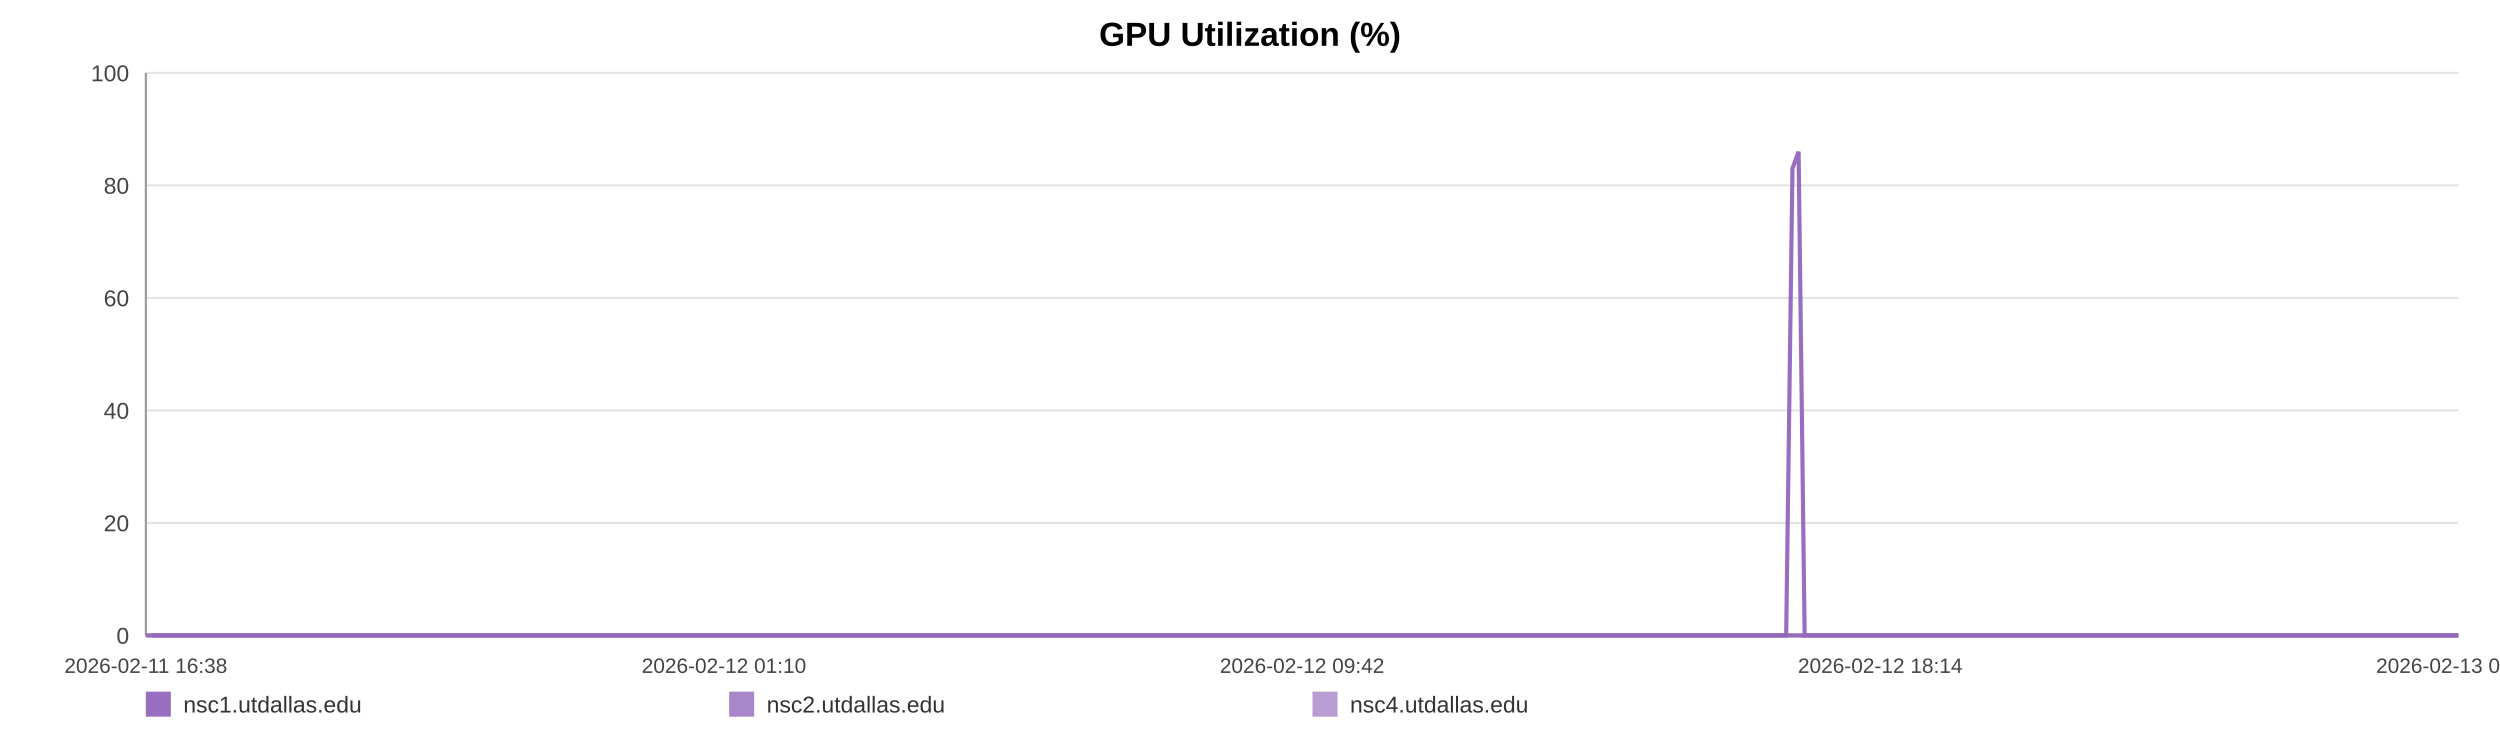
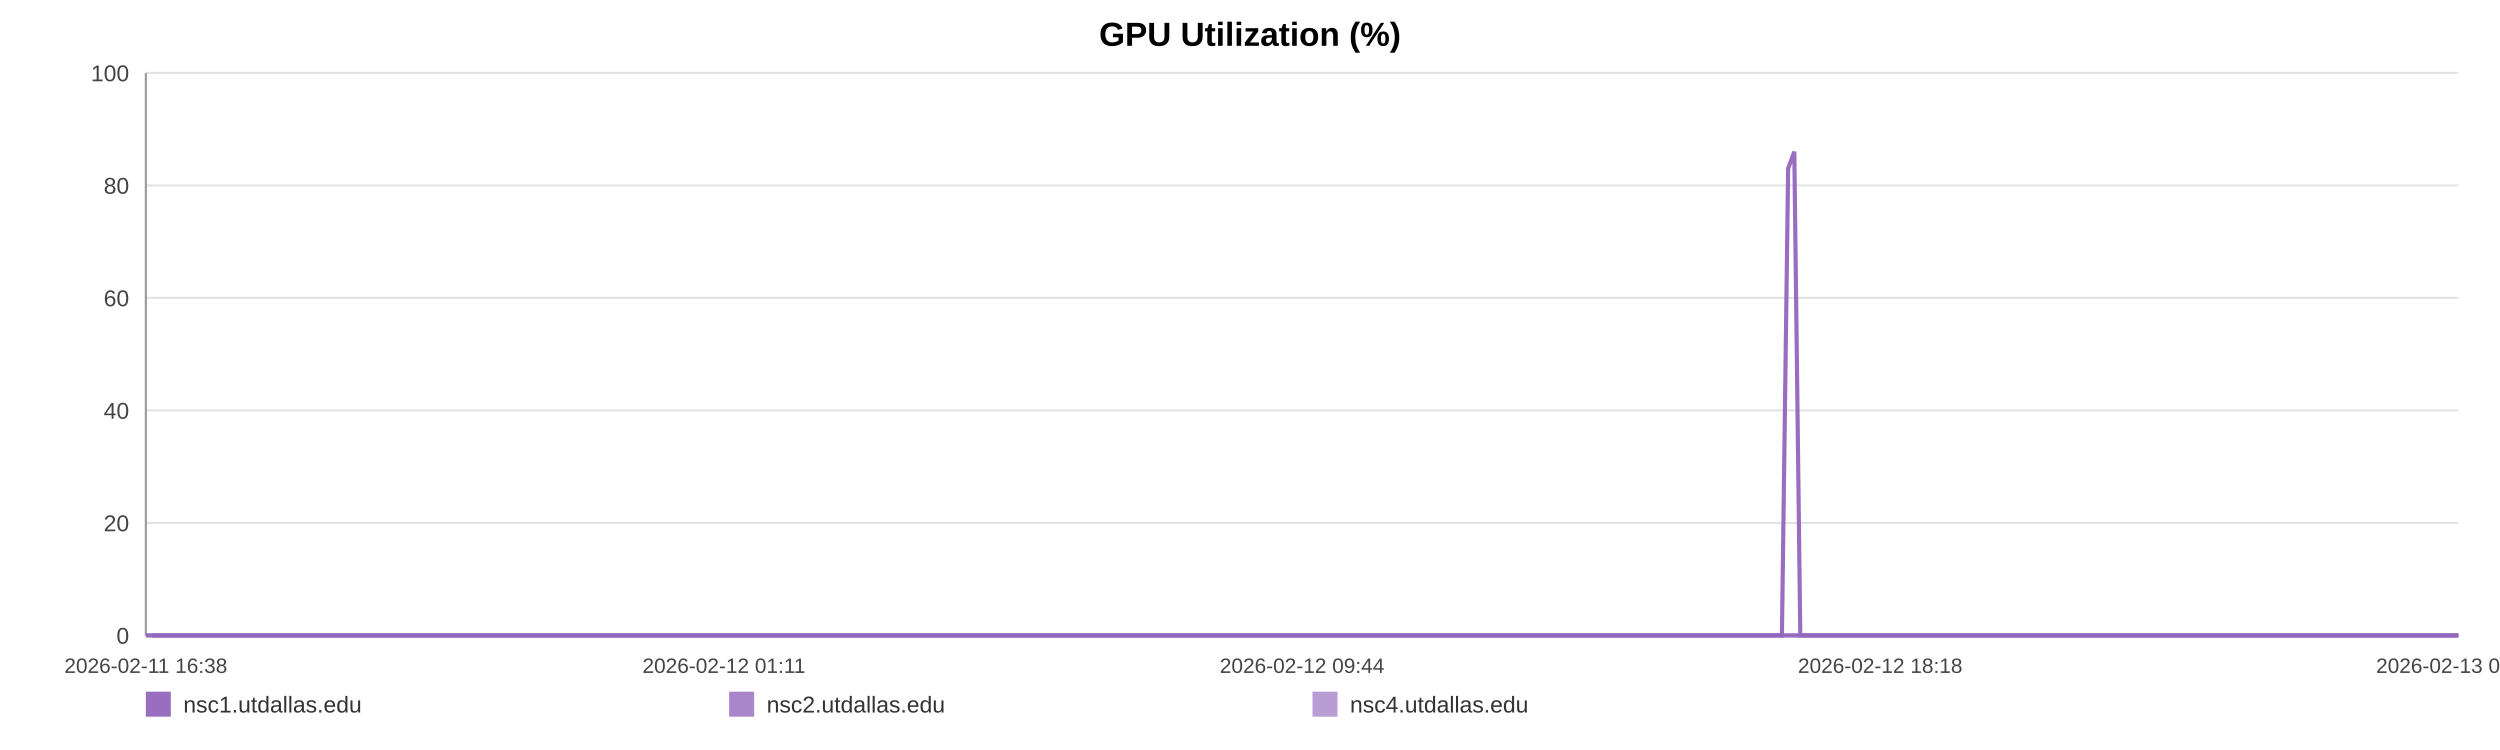
<svg xmlns="http://www.w3.org/2000/svg" width="1200" height="360" viewBox="0 0 1200 360" role="img" aria-label="GPU Utilization (%)">
  <rect width="100%" height="100%" fill="#ffffff" />
  <text x="600.0" y="22" text-anchor="middle" font-size="16" font-family="Arial, Helvetica, sans-serif" font-weight="bold">GPU Utilization (%)</text>
  <line x1="70" y1="35.00" x2="1180" y2="35.00" stroke="#e3e3e3" stroke-width="1" />
  <text x="62" y="39.00" text-anchor="end" font-size="11" fill="#444" font-family="Arial, Helvetica, sans-serif">100</text>
  <line x1="70" y1="89.00" x2="1180" y2="89.00" stroke="#e3e3e3" stroke-width="1" />
  <text x="62" y="93.00" text-anchor="end" font-size="11" fill="#444" font-family="Arial, Helvetica, sans-serif">80</text>
  <line x1="70" y1="143.00" x2="1180" y2="143.00" stroke="#e3e3e3" stroke-width="1" />
  <text x="62" y="147.00" text-anchor="end" font-size="11" fill="#444" font-family="Arial, Helvetica, sans-serif">60</text>
  <line x1="70" y1="197.00" x2="1180" y2="197.00" stroke="#e3e3e3" stroke-width="1" />
  <text x="62" y="201.00" text-anchor="end" font-size="11" fill="#444" font-family="Arial, Helvetica, sans-serif">40</text>
  <line x1="70" y1="251.00" x2="1180" y2="251.00" stroke="#e3e3e3" stroke-width="1" />
  <text x="62" y="255.00" text-anchor="end" font-size="11" fill="#444" font-family="Arial, Helvetica, sans-serif">20</text>
  <line x1="70" y1="305.00" x2="1180" y2="305.00" stroke="#e3e3e3" stroke-width="1" />
  <text x="62" y="309.00" text-anchor="end" font-size="11" fill="#444" font-family="Arial, Helvetica, sans-serif">0</text>
  <line x1="70" y1="35" x2="70" y2="305" stroke="#999" />
  <line x1="70" y1="305" x2="1180" y2="305" stroke="#999" />
  <text x="70.00" y="323" text-anchor="middle" font-size="10" fill="#444" font-family="Arial, Helvetica, sans-serif">2026-02-11 16:38</text>
-   <text x="347.50" y="323" text-anchor="middle" font-size="10" fill="#444" font-family="Arial, Helvetica, sans-serif">2026-02-12 01:10</text>
-   <text x="625.00" y="323" text-anchor="middle" font-size="10" fill="#444" font-family="Arial, Helvetica, sans-serif">2026-02-12 09:42</text>
-   <text x="902.50" y="323" text-anchor="middle" font-size="10" fill="#444" font-family="Arial, Helvetica, sans-serif">2026-02-12 18:14</text>
-   <text x="1180.00" y="323" text-anchor="middle" font-size="10" fill="#444" font-family="Arial, Helvetica, sans-serif">2026-02-13 02:46</text>
-   <polyline fill="none" stroke="#9467bd" stroke-opacity="0.95" stroke-width="2" points="72.92,305.00 75.84,305.00 78.75,305.00 81.68,305.00 84.62,305.00 87.51,305.00 90.44,305.00 93.60,305.00 96.50,305.00 99.40,305.00 102.30,305.00 105.26,305.00 108.16,305.00 111.06,305.00 116.30,305.00 120.83,305.00 123.77,305.00 126.76,305.00 129.67,305.00 132.58,305.00 135.43,305.00 138.38,305.00 141.28,305.00 144.22,305.00 147.15,305.00 150.13,305.00 153.05,305.00 155.98,305.00 159.04,305.00 161.98,305.00 164.89,305.00 167.88,305.00 170.80,305.00 173.72,305.00 176.72,305.00 179.61,305.00 182.53,305.00 185.50,305.00 188.38,305.00 191.30,305.00 194.18,305.00 197.09,305.00 200.02,305.00 202.91,305.00 205.89,305.00 208.84,305.00 211.72,305.00 214.63,305.00 217.57,305.00 220.49,305.00 223.82,305.00 226.74,305.00 229.65,305.00 232.54,305.00 235.44,305.00 238.33,305.00 241.23,305.00 244.15,305.00 247.06,305.00 250.03,305.00 252.94,305.00 255.82,305.00 258.76,305.00 261.71,305.00 264.62,305.00 267.54,305.00 270.42,305.00 273.31,305.00 276.21,305.00 279.10,305.00 282.01,305.00 284.93,305.00 287.82,305.00 290.74,305.00 293.66,305.00 296.54,305.00 299.48,305.00 302.37,305.00 305.27,305.00 308.26,305.00 311.16,305.00 314.07,305.00 317.01,305.00 319.91,305.00 322.83,305.00 325.74,305.00 328.62,305.00 331.51,305.00 334.45,305.00 337.38,305.00 340.29,305.00 343.23,305.00 346.11,305.00 349.03,305.00 351.93,305.00 354.84,305.00 357.73,305.00 360.65,305.00 363.54,305.00 366.47,305.00 369.39,305.00 372.31,305.00 375.22,305.00 378.18,305.00 381.11,305.00 384.02,305.00 386.92,305.00 389.83,305.00 392.73,305.00 395.67,305.00 398.59,305.00 401.50,305.00 404.40,305.00 407.33,305.00 410.26,305.00 413.19,305.00 416.15,305.00 419.05,305.00 421.97,305.00 424.89,305.00 427.80,305.00 430.70,305.00 433.64,305.00 436.80,305.00 439.70,305.00 442.65,305.00 445.56,305.00 448.45,305.00 451.34,305.00 454.20,305.00 457.11,305.00 460.03,305.00 462.94,305.00 465.84,305.00 468.74,305.00 471.65,305.00 474.54,305.00 477.51,305.00 480.41,305.00 483.32,305.00 486.22,305.00 489.14,305.00 492.04,305.00 494.96,305.00 497.89,305.00 500.81,305.00 503.72,305.00 506.63,305.00 509.52,305.00 512.42,305.00 515.33,305.00 518.24,305.00 521.16,305.00 524.11,305.00 527.02,305.00 529.93,305.00 532.88,305.00 535.79,305.00 538.68,305.00 541.61,305.00 544.53,305.00 547.49,305.00 550.44,305.00 553.34,305.00 556.27,305.00 559.16,305.00 562.05,305.00 564.95,305.00 567.87,305.00 570.77,305.00 573.65,305.00 576.55,305.00 579.50,305.00 582.41,305.00 585.34,305.00 588.25,305.00 591.23,305.00 594.14,305.00 597.04,305.00 599.94,305.00 602.83,305.00 606.00,305.00 608.98,305.00 611.87,305.00 614.77,305.00 617.64,305.00 620.57,305.00 623.48,305.00 626.40,305.00 629.33,305.00 632.23,305.00 635.13,305.00 638.05,305.00 641.03,305.00 643.93,305.00 646.82,305.00 649.73,305.00 652.68,305.00 655.65,305.00 658.63,305.00 661.52,305.00 664.44,305.00 667.35,305.00 670.25,305.00 673.18,305.00 676.09,305.00 679.05,305.00 681.95,305.00 684.84,305.00 687.78,305.00 690.70,305.00 693.61,305.00 696.52,305.00 699.48,305.00 702.39,305.00 705.29,305.00 708.17,305.00 711.07,305.00 714.00,305.00 716.91,305.00 719.81,305.00 722.71,305.00 725.60,305.00 728.50,305.00 731.44,305.00 734.36,305.00 737.28,305.00 740.24,305.00 743.15,305.00 746.09,305.00 748.99,305.00 751.91,305.00 754.82,305.00 757.74,305.00 760.66,305.00 763.64,305.00 766.55,305.00 769.48,305.00 772.40,305.00 775.30,305.00 778.22,305.00 781.10,305.00 784.01,305.00 786.95,305.00 789.86,305.00 792.78,305.00 795.70,305.00 798.63,305.00 801.54,305.00 804.46,305.00 807.39,305.00 810.34,305.00 813.24,305.00 816.14,305.00 819.08,305.00 822.02,305.00 824.95,305.00 827.86,305.00 830.77,305.00 834.00,305.00 836.93,305.00 839.85,305.00 842.77,305.00 845.71,305.00 848.64,305.00 851.56,305.00 854.48,305.00 857.37,305.00 860.38,80.90 863.33,72.80 866.22,305.00 869.13,305.00 872.05,305.00 874.97,305.00 877.88,305.00 880.91,305.00 883.83,305.00 886.73,305.00 889.69,305.00 892.83,305.00 895.75,305.00 899.41,305.00 904.34,305.00 907.33,305.00 910.31,305.00 913.21,305.00 916.07,305.00 918.97,305.00 921.93,305.00 924.85,305.00 927.79,305.00 930.82,305.00 933.84,305.00 936.93,305.00 939.86,305.00 942.77,305.00 945.69,305.00 948.64,305.00 951.60,305.00 954.54,305.00 957.44,305.00 960.35,305.00 963.38,305.00 966.32,305.00 969.20,305.00 972.13,305.00 975.09,305.00 978.11,305.00 981.05,305.00 983.97,305.00 986.96,305.00 989.75,305.00 992.65,305.00 995.62,305.00 998.52,305.00 1001.49,305.00 1004.49,305.00 1007.42,305.00 1010.33,305.00 1013.28,305.00 1016.23,305.00 1019.14,305.00 1022.05,305.00 1024.94,305.00 1027.88,305.00 1030.80,305.00 1033.69,305.00 1037.17,305.00 1040.60,305.00 1044.05,305.00 1047.44,305.00 1050.77,305.00 1054.13,305.00 1057.58,305.00 1060.98,305.00 1063.90,305.00 1066.78,305.00 1069.69,305.00 1072.60,305.00 1075.52,305.00 1078.41,305.00 1081.31,305.00 1084.20,305.00 1087.12,305.00 1090.03,305.00 1092.94,305.00 1095.84,305.00 1098.74,305.00 1101.63,305.00 1104.54,305.00 1107.44,305.00 1110.36,305.00 1113.24,305.00 1116.17,305.00 1119.10,305.00 1121.98,305.00 1124.87,305.00 1127.77,305.00 1130.68,305.00 1133.60,305.00 1136.51,305.00 1139.41,305.00 1142.33,305.00 1145.25,305.00 1148.15,305.00 1151.05,305.00 1153.96,305.00 1156.85,305.00 1159.76,305.00 1162.63,305.00 1165.50,305.00 1168.41,305.00 1171.31,305.00 1174.20,305.00 1177.10,305.00 1180.00,305.00" />
-   <polyline fill="none" stroke="#9467bd" stroke-opacity="0.80" stroke-width="2" points="70.00,305.00 72.92,305.00 75.84,305.00 78.75,305.00 81.68,305.00 84.62,305.00 87.51,305.00 90.44,305.00 93.60,305.00 96.50,305.00 99.40,305.00 102.30,305.00 105.26,305.00 108.16,305.00 111.06,305.00 116.30,305.00 120.83,305.00 123.77,305.00 126.76,305.00 129.67,305.00 132.58,305.00 135.43,305.00 138.38,305.00 141.28,305.00 144.22,305.00 147.15,305.00 150.13,305.00 153.05,305.00 155.98,305.00 159.04,305.00 161.98,305.00 164.89,305.00 167.88,305.00 170.80,305.00 173.72,305.00 176.72,305.00 179.61,305.00 182.53,305.00 185.50,305.00 188.38,305.00 191.30,305.00 194.18,305.00 197.09,305.00 200.02,305.00 202.91,305.00 205.89,305.00 208.84,305.00 211.72,305.00 214.63,305.00 217.57,305.00 220.49,305.00 223.82,305.00 226.74,305.00 229.65,305.00 232.54,305.00 235.44,305.00 238.33,305.00 241.23,305.00 244.15,305.00 247.06,305.00 250.03,305.00 252.94,305.00 255.82,305.00 258.76,305.00 261.71,305.00 264.62,305.00 267.54,305.00 270.42,305.00 273.31,305.00 276.21,305.00 279.10,305.00 282.01,305.00 284.93,305.00 287.82,305.00 290.74,305.00 293.66,305.00 296.54,305.00 299.48,305.00 302.37,305.00 305.27,305.00 308.26,305.00 311.16,305.00 314.07,305.00 317.01,305.00 319.91,305.00 322.83,305.00 325.74,305.00 328.62,305.00 331.51,305.00 334.45,305.00 337.38,305.00 340.29,305.00 343.23,305.00 346.11,305.00 349.03,305.00 351.93,305.00 354.84,305.00 357.73,305.00 360.65,305.00 363.54,305.00 366.47,305.00 369.39,305.00 372.31,305.00 375.22,305.00 378.18,305.00 381.11,305.00 384.02,305.00 386.92,305.00 389.83,305.00 392.73,305.00 395.67,305.00 398.59,305.00 401.50,305.00 404.40,305.00 407.33,305.00 410.26,305.00 413.19,305.00 416.15,305.00 419.05,305.00 421.97,305.00 424.89,305.00 427.80,305.00 430.70,305.00 433.64,305.00 436.80,305.00 439.70,305.00 442.65,305.00 445.56,305.00 448.45,305.00 451.34,305.00 454.20,305.00 457.11,305.00 460.03,305.00 462.94,305.00 465.84,305.00 468.74,305.00 471.65,305.00 474.54,305.00 477.51,305.00 480.41,305.00 483.32,305.00 486.22,305.00 489.14,305.00 492.04,305.00 494.96,305.00 497.89,305.00 500.81,305.00 503.72,305.00 506.63,305.00 509.52,305.00 512.42,305.00 515.33,305.00 518.24,305.00 521.16,305.00 524.11,305.00 527.02,305.00 529.93,305.00 532.88,305.00 535.79,305.00 538.68,305.00 541.61,305.00 544.53,305.00 547.49,305.00 550.44,305.00 553.34,305.00 556.27,305.00 559.16,305.00 562.05,305.00 564.95,305.00 567.87,305.00 570.77,305.00 573.65,305.00 576.55,305.00 579.50,305.00 582.41,305.00 585.34,305.00 588.25,305.00 591.23,305.00 594.14,305.00 597.04,305.00 599.94,305.00 602.83,305.00 606.00,305.00 608.98,305.00 611.87,305.00 614.77,305.00 617.64,305.00 620.57,305.00 623.48,305.00 626.40,305.00 629.33,305.00 632.23,305.00 635.13,305.00 638.05,305.00 641.03,305.00 643.93,305.00 646.82,305.00 649.73,305.00 652.68,305.00 655.65,305.00 658.63,305.00 661.52,305.00 664.44,305.00 667.35,305.00 670.25,305.00 673.18,305.00 676.09,305.00 679.05,305.00 681.95,305.00 684.84,305.00 687.78,305.00 690.70,305.00 693.61,305.00 696.52,305.00 699.48,305.00 702.39,305.00 705.29,305.00 708.17,305.00 711.07,305.00 714.00,305.00 716.91,305.00 719.81,305.00 722.71,305.00 725.60,305.00 728.50,305.00 731.44,305.00 734.36,305.00 737.28,305.00 740.24,305.00 743.15,305.00 746.09,305.00 748.99,305.00 751.91,305.00 754.82,305.00 757.74,305.00 760.66,305.00 763.64,305.00 766.55,305.00 769.48,305.00 772.40,305.00 775.30,305.00 778.22,305.00 781.10,305.00 784.01,305.00 786.95,305.00 789.86,305.00 792.78,305.00 795.70,305.00 798.63,305.00 801.54,305.00 804.46,305.00 807.39,305.00 810.34,305.00 813.24,305.00 816.14,305.00 819.08,305.00 822.02,305.00 824.95,305.00 827.86,305.00 830.77,305.00 834.00,305.00 836.93,305.00 839.85,305.00 842.77,305.00 845.71,305.00 848.64,305.00 851.56,305.00 854.48,305.00 857.37,305.00 860.38,305.00 863.33,305.00 866.22,305.00 869.13,305.00 872.05,305.00 874.97,305.00 877.88,305.00 880.91,305.00 883.83,305.00 886.73,305.00 889.69,305.00 892.83,305.00 895.75,305.00 899.41,305.00 904.34,305.00 907.33,305.00 910.31,305.00 913.21,305.00 916.07,305.00 918.97,305.00 921.93,305.00 924.85,305.00 927.79,305.00 930.82,305.00 933.84,305.00 936.93,305.00 939.86,305.00 942.77,305.00 945.69,305.00 948.64,305.00 951.60,305.00 954.54,305.00 957.44,305.00 960.35,305.00 963.38,305.00 966.32,305.00 969.20,305.00 972.13,305.00 975.09,305.00 978.11,305.00 981.05,305.00 983.97,305.00 986.96,305.00 989.75,305.00 992.65,305.00 995.62,305.00 998.52,305.00 1001.49,305.00 1004.49,305.00 1007.42,305.00 1010.33,305.00 1013.28,305.00 1016.23,305.00 1019.14,305.00 1022.05,305.00 1024.94,305.00 1027.88,305.00 1030.80,305.00 1033.69,305.00 1037.17,305.00 1040.60,305.00 1044.05,305.00 1047.44,305.00 1050.77,305.00 1054.13,305.00 1057.58,305.00 1060.98,305.00 1063.90,305.00 1066.78,305.00 1069.69,305.00 1072.60,305.00 1075.52,305.00 1078.41,305.00 1081.31,305.00 1084.20,305.00 1087.12,305.00 1090.03,305.00 1092.94,305.00 1095.84,305.00 1098.74,305.00 1101.63,305.00 1104.54,305.00 1107.44,305.00 1110.36,305.00 1113.24,305.00 1116.17,305.00 1119.10,305.00 1121.98,305.00 1124.87,305.00 1127.77,305.00 1130.68,305.00 1133.60,305.00 1136.51,305.00 1139.41,305.00 1142.33,305.00 1145.25,305.00 1148.15,305.00 1151.05,305.00 1153.96,305.00 1156.85,305.00 1159.76,305.00 1162.63,305.00 1165.50,305.00 1168.41,305.00 1171.31,305.00 1174.20,305.00 1177.10,305.00 1180.00,305.00" />
-   <polyline fill="none" stroke="#9467bd" stroke-opacity="0.65" stroke-width="2" points="70.00,305.00 72.92,305.00 75.84,305.00 78.75,305.00 81.68,305.00 84.62,305.00 87.51,305.00 90.44,305.00 93.60,305.00 96.50,305.00 99.40,305.00 102.30,305.00 105.26,305.00 108.16,305.00 111.06,305.00 116.30,305.00 120.83,305.00 123.77,305.00 126.76,305.00 129.67,305.00 132.58,305.00 135.43,305.00 138.38,305.00 141.28,305.00 144.22,305.00 147.15,305.00 150.13,305.00 153.05,305.00 155.98,305.00 159.04,305.00 161.98,305.00 164.89,305.00 167.88,305.00 170.80,305.00 173.72,305.00 176.72,305.00 179.61,305.00 182.53,305.00 185.50,305.00 188.38,305.00 191.30,305.00 194.18,305.00 197.09,305.00 200.02,305.00 202.91,305.00 205.89,305.00 208.84,305.00 211.72,305.00 214.63,305.00 217.57,305.00 220.49,305.00 223.82,305.00 226.74,305.00 229.65,305.00 232.54,305.00 235.44,305.00 238.33,305.00 241.23,305.00 244.15,305.00 247.06,305.00 250.03,305.00 252.94,305.00 255.82,305.00 258.76,305.00 261.71,305.00 264.62,305.00 267.54,305.00 270.42,305.00 273.31,305.00 276.21,305.00 279.10,305.00 282.01,305.00 284.93,305.00 287.82,305.00 290.74,305.00 293.66,305.00 296.54,305.00 299.48,305.00 302.37,305.00 305.27,305.00 308.26,305.00 311.16,305.00 314.07,305.00 317.01,305.00 319.91,305.00 322.83,305.00 325.74,305.00 328.62,305.00 331.51,305.00 334.45,305.00 337.38,305.00 340.29,305.00 343.23,305.00 346.11,305.00 349.03,305.00 351.93,305.00 354.84,305.00 357.73,305.00 360.65,305.00 363.54,305.00 366.47,305.00 369.39,305.00 372.31,305.00 375.22,305.00 378.18,305.00 381.11,305.00 384.02,305.00 386.92,305.00 389.83,305.00 392.73,305.00 395.67,305.00 398.59,305.00 401.50,305.00 404.40,305.00 407.33,305.00 410.26,305.00 413.19,305.00 416.15,305.00 419.05,305.00 421.97,305.00 424.89,305.00 427.80,305.00 430.70,305.00 433.64,305.00 436.80,305.00 439.70,305.00 442.65,305.00 445.56,305.00 448.45,305.00 451.34,305.00 454.20,305.00 457.11,305.00 460.03,305.00 462.94,305.00 465.84,305.00 468.74,305.00 471.65,305.00 474.54,305.00 477.51,305.00 480.41,305.00 483.32,305.00 486.22,305.00 489.14,305.00 492.04,305.00 494.96,305.00 497.89,305.00 500.81,305.00 503.72,305.00 506.63,305.00 509.52,305.00 512.42,305.00 515.33,305.00 518.24,305.00 521.16,305.00 524.11,305.00 527.02,305.00 529.93,305.00 532.88,305.00 535.79,305.00 538.68,305.00 541.61,305.00 544.53,305.00 547.49,305.00 550.44,305.00 553.34,305.00 556.27,305.00 559.16,305.00 562.05,305.00 564.95,305.00 567.87,305.00 570.77,305.00 573.65,305.00 576.55,305.00 579.50,305.00 582.41,305.00 585.34,305.00 588.25,305.00 591.23,305.00 594.14,305.00 597.04,305.00 599.94,305.00 602.83,305.00 606.00,305.00 608.98,305.00 611.87,305.00 614.77,305.00 617.64,305.00 620.57,305.00 623.48,305.00 626.40,305.00 629.33,305.00 632.23,305.00 635.13,305.00 638.05,305.00 641.03,305.00 643.93,305.00 646.82,305.00 649.73,305.00 652.68,305.00 655.65,305.00 658.63,305.00 661.52,305.00 664.44,305.00 667.35,305.00 670.25,305.00 673.18,305.00 676.09,305.00 679.05,305.00 681.95,305.00 684.84,305.00 687.78,305.00 690.70,305.00 693.61,305.00 696.52,305.00 699.48,305.00 702.39,305.00 705.29,305.00 708.17,305.00 711.07,305.00 714.00,305.00 716.91,305.00 719.81,305.00 722.71,305.00 725.60,305.00 728.50,305.00 731.44,305.00 734.36,305.00 737.28,305.00 740.24,305.00 743.15,305.00 746.09,305.00 748.99,305.00 751.91,305.00 754.82,305.00 757.74,305.00 760.66,305.00 763.64,305.00 766.55,305.00 769.48,305.00 772.40,305.00 775.30,305.00 778.22,305.00 781.10,305.00 784.01,305.00 786.95,305.00 789.86,305.00 792.78,305.00 795.70,305.00 798.63,305.00 801.54,305.00 804.46,305.00 807.39,305.00 810.34,305.00 813.24,305.00 816.14,305.00 819.08,305.00 822.02,305.00 824.95,305.00 827.86,305.00 830.77,305.00 834.00,305.00 836.93,305.00 839.85,305.00 842.77,305.00 845.71,305.00 848.64,305.00 851.56,305.00 854.48,305.00 857.37,305.00 860.38,305.00 863.33,305.00 866.22,305.00 869.13,305.00 872.05,305.00 874.97,305.00 877.88,305.00 880.91,305.00 883.83,305.00 886.73,305.00 889.69,305.00 892.83,305.00 895.75,305.00 899.41,305.00 904.34,305.00 907.33,305.00 910.31,305.00 913.21,305.00 916.07,305.00 918.97,305.00 921.93,305.00 924.85,305.00 927.79,305.00 930.82,305.00 933.84,305.00 936.93,305.00 939.86,305.00 942.77,305.00 945.69,305.00 948.64,305.00 951.60,305.00 954.54,305.00 957.44,305.00 960.35,305.00 963.38,305.00 966.32,305.00 969.20,305.00 972.13,305.00 975.09,305.00 978.11,305.00 981.05,305.00 983.97,305.00 986.96,305.00 989.75,305.00 992.65,305.00 995.62,305.00 998.52,305.00 1001.49,305.00 1004.49,305.00 1007.42,305.00 1010.33,305.00 1013.28,305.00 1016.23,305.00 1019.14,305.00 1022.05,305.00 1024.94,305.00 1027.88,305.00 1030.80,305.00 1033.69,305.00 1037.17,305.00 1040.60,305.00 1044.05,305.00 1047.44,305.00 1050.77,305.00 1054.13,305.00 1057.58,305.00 1060.98,305.00 1063.90,305.00 1066.78,305.00 1069.69,305.00 1072.60,305.00 1075.52,305.00 1078.41,305.00 1081.31,305.00 1084.20,305.00 1087.12,305.00 1090.03,305.00 1092.94,305.00 1095.84,305.00 1098.74,305.00 1101.63,305.00 1104.54,305.00 1107.44,305.00 1110.36,305.00 1113.24,305.00 1116.17,305.00 1119.10,305.00 1121.98,305.00 1124.87,305.00 1127.77,305.00 1130.68,305.00 1133.60,305.00 1136.51,305.00 1139.41,305.00 1142.33,305.00 1145.25,305.00 1148.15,305.00 1151.05,305.00 1153.96,305.00 1156.85,305.00 1159.76,305.00 1162.63,305.00 1165.50,305.00 1168.41,305.00 1171.31,305.00 1174.20,305.00 1177.10,305.00 1180.00,305.00" />
+   <text x="347.50" y="323" text-anchor="middle" font-size="10" fill="#444" font-family="Arial, Helvetica, sans-serif">2026-02-12 01:11</text>
+   <text x="625.00" y="323" text-anchor="middle" font-size="10" fill="#444" font-family="Arial, Helvetica, sans-serif">2026-02-12 09:44</text>
+   <text x="902.50" y="323" text-anchor="middle" font-size="10" fill="#444" font-family="Arial, Helvetica, sans-serif">2026-02-12 18:18</text>
+   <text x="1180.00" y="323" text-anchor="middle" font-size="10" fill="#444" font-family="Arial, Helvetica, sans-serif">2026-02-13 02:51</text>
+   <polyline fill="none" stroke="#9467bd" stroke-opacity="0.95" stroke-width="2" points="72.91,305.00 75.83,305.00 78.73,305.00 81.65,305.00 84.58,305.00 87.47,305.00 90.38,305.00 93.54,305.00 96.43,305.00 99.32,305.00 102.21,305.00 105.17,305.00 108.06,305.00 110.95,305.00 116.18,305.00 120.70,305.00 123.63,305.00 126.61,305.00 129.51,305.00 132.41,305.00 135.26,305.00 138.20,305.00 141.10,305.00 144.03,305.00 146.95,305.00 149.92,305.00 152.84,305.00 155.75,305.00 158.81,305.00 161.74,305.00 164.64,305.00 167.63,305.00 170.54,305.00 173.45,305.00 176.44,305.00 179.33,305.00 182.24,305.00 185.20,305.00 188.07,305.00 190.98,305.00 193.86,305.00 196.76,305.00 199.68,305.00 202.57,305.00 205.54,305.00 208.48,305.00 211.35,305.00 214.25,305.00 217.19,305.00 220.10,305.00 223.42,305.00 226.33,305.00 229.23,305.00 232.11,305.00 235.00,305.00 237.89,305.00 240.78,305.00 243.70,305.00 246.60,305.00 249.56,305.00 252.46,305.00 255.33,305.00 258.26,305.00 261.21,305.00 264.11,305.00 267.03,305.00 269.90,305.00 272.78,305.00 275.67,305.00 278.56,305.00 281.46,305.00 284.37,305.00 287.25,305.00 290.16,305.00 293.08,305.00 295.95,305.00 298.88,305.00 301.76,305.00 304.65,305.00 307.63,305.00 310.53,305.00 313.43,305.00 316.36,305.00 319.25,305.00 322.17,305.00 325.07,305.00 327.95,305.00 330.83,305.00 333.76,305.00 336.68,305.00 339.58,305.00 342.52,305.00 345.39,305.00 348.30,305.00 351.20,305.00 354.10,305.00 356.98,305.00 359.89,305.00 362.77,305.00 365.70,305.00 368.61,305.00 371.52,305.00 374.43,305.00 377.37,305.00 380.30,305.00 383.20,305.00 386.09,305.00 388.99,305.00 391.88,305.00 394.82,305.00 397.73,305.00 400.63,305.00 403.53,305.00 406.45,305.00 409.37,305.00 412.30,305.00 415.25,305.00 418.14,305.00 421.05,305.00 423.96,305.00 426.86,305.00 429.76,305.00 432.69,305.00 435.84,305.00 438.73,305.00 441.68,305.00 444.58,305.00 447.46,305.00 450.34,305.00 453.20,305.00 456.10,305.00 459.01,305.00 461.91,305.00 464.80,305.00 467.70,305.00 470.60,305.00 473.48,305.00 476.45,305.00 479.34,305.00 482.24,305.00 485.13,305.00 488.04,305.00 490.93,305.00 493.85,305.00 496.77,305.00 499.68,305.00 502.59,305.00 505.49,305.00 508.37,305.00 511.26,305.00 514.16,305.00 517.06,305.00 519.98,305.00 522.92,305.00 525.83,305.00 528.73,305.00 531.67,305.00 534.58,305.00 537.46,305.00 540.38,305.00 543.29,305.00 546.24,305.00 549.19,305.00 552.08,305.00 555.00,305.00 557.88,305.00 560.76,305.00 563.66,305.00 566.57,305.00 569.46,305.00 572.34,305.00 575.23,305.00 578.16,305.00 581.07,305.00 583.99,305.00 586.89,305.00 589.87,305.00 592.77,305.00 595.67,305.00 598.56,305.00 601.44,305.00 604.60,305.00 607.57,305.00 610.46,305.00 613.35,305.00 616.21,305.00 619.13,305.00 622.03,305.00 624.95,305.00 627.87,305.00 630.76,305.00 633.65,305.00 636.56,305.00 639.53,305.00 642.43,305.00 645.32,305.00 648.22,305.00 651.15,305.00 654.12,305.00 657.09,305.00 659.97,305.00 662.88,305.00 665.79,305.00 668.68,305.00 671.60,305.00 674.51,305.00 677.46,305.00 680.35,305.00 683.23,305.00 686.17,305.00 689.08,305.00 691.98,305.00 694.89,305.00 697.83,305.00 700.74,305.00 703.63,305.00 706.51,305.00 709.40,305.00 712.32,305.00 715.22,305.00 718.11,305.00 721.01,305.00 723.88,305.00 726.78,305.00 729.71,305.00 732.62,305.00 735.54,305.00 738.48,305.00 741.39,305.00 744.32,305.00 747.21,305.00 750.13,305.00 753.03,305.00 755.94,305.00 758.85,305.00 761.82,305.00 764.73,305.00 767.65,305.00 770.56,305.00 773.45,305.00 776.37,305.00 779.24,305.00 782.14,305.00 785.07,305.00 787.98,305.00 790.89,305.00 793.80,305.00 796.73,305.00 799.63,305.00 802.54,305.00 805.47,305.00 808.40,305.00 811.29,305.00 814.19,305.00 817.12,305.00 820.06,305.00 822.98,305.00 825.88,305.00 828.78,305.00 832.00,305.00 834.93,305.00 837.84,305.00 840.75,305.00 843.69,305.00 846.60,305.00 849.51,305.00 852.43,305.00 855.32,305.00 858.31,80.90 861.26,72.80 864.14,305.00 867.04,305.00 869.95,305.00 872.86,305.00 875.77,305.00 878.79,305.00 881.70,305.00 884.60,305.00 887.54,305.00 890.68,305.00 893.59,305.00 897.25,305.00 902.16,305.00 905.14,305.00 908.11,305.00 911.01,305.00 913.86,305.00 916.75,305.00 919.70,305.00 922.62,305.00 925.55,305.00 928.58,305.00 931.58,305.00 934.66,305.00 937.58,305.00 940.49,305.00 943.40,305.00 946.35,305.00 949.29,305.00 952.23,305.00 955.12,305.00 958.02,305.00 961.05,305.00 963.98,305.00 966.85,305.00 969.77,305.00 972.72,305.00 975.74,305.00 978.67,305.00 981.58,305.00 984.57,305.00 987.35,305.00 990.24,305.00 993.21,305.00 996.10,305.00 999.05,305.00 1002.05,305.00 1004.97,305.00 1007.87,305.00 1010.82,305.00 1013.75,305.00 1016.66,305.00 1019.56,305.00 1022.45,305.00 1025.37,305.00 1028.29,305.00 1031.17,305.00 1034.64,305.00 1038.06,305.00 1041.51,305.00 1044.88,305.00 1048.21,305.00 1051.56,305.00 1055.00,305.00 1058.39,305.00 1061.30,305.00 1064.18,305.00 1067.08,305.00 1069.98,305.00 1072.89,305.00 1075.77,305.00 1078.66,305.00 1081.55,305.00 1084.46,305.00 1087.36,305.00 1090.26,305.00 1093.16,305.00 1096.06,305.00 1098.94,305.00 1101.84,305.00 1104.73,305.00 1107.64,305.00 1110.51,305.00 1113.43,305.00 1116.36,305.00 1119.23,305.00 1122.12,305.00 1125.01,305.00 1127.91,305.00 1130.82,305.00 1133.73,305.00 1136.62,305.00 1139.53,305.00 1142.44,305.00 1145.33,305.00 1148.23,305.00 1151.13,305.00 1154.01,305.00 1156.91,305.00 1159.78,305.00 1162.64,305.00 1165.54,305.00 1168.43,305.00 1171.32,305.00 1174.21,305.00 1177.10,305.00 1180.00,305.00" />
+   <polyline fill="none" stroke="#9467bd" stroke-opacity="0.80" stroke-width="2" points="70.00,305.00 72.91,305.00 75.83,305.00 78.73,305.00 81.65,305.00 84.58,305.00 87.47,305.00 90.38,305.00 93.54,305.00 96.43,305.00 99.32,305.00 102.21,305.00 105.17,305.00 108.06,305.00 110.95,305.00 116.18,305.00 120.70,305.00 123.63,305.00 126.61,305.00 129.51,305.00 132.41,305.00 135.26,305.00 138.20,305.00 141.10,305.00 144.03,305.00 146.95,305.00 149.92,305.00 152.84,305.00 155.75,305.00 158.81,305.00 161.74,305.00 164.64,305.00 167.63,305.00 170.54,305.00 173.45,305.00 176.44,305.00 179.33,305.00 182.24,305.00 185.20,305.00 188.07,305.00 190.98,305.00 193.86,305.00 196.76,305.00 199.68,305.00 202.57,305.00 205.54,305.00 208.48,305.00 211.35,305.00 214.25,305.00 217.19,305.00 220.10,305.00 223.42,305.00 226.33,305.00 229.23,305.00 232.11,305.00 235.00,305.00 237.89,305.00 240.78,305.00 243.70,305.00 246.60,305.00 249.56,305.00 252.46,305.00 255.33,305.00 258.26,305.00 261.21,305.00 264.11,305.00 267.03,305.00 269.90,305.00 272.78,305.00 275.67,305.00 278.56,305.00 281.46,305.00 284.37,305.00 287.25,305.00 290.16,305.00 293.08,305.00 295.95,305.00 298.88,305.00 301.76,305.00 304.65,305.00 307.63,305.00 310.53,305.00 313.43,305.00 316.36,305.00 319.25,305.00 322.17,305.00 325.07,305.00 327.95,305.00 330.83,305.00 333.76,305.00 336.68,305.00 339.58,305.00 342.52,305.00 345.39,305.00 348.30,305.00 351.20,305.00 354.10,305.00 356.98,305.00 359.89,305.00 362.77,305.00 365.70,305.00 368.61,305.00 371.52,305.00 374.43,305.00 377.37,305.00 380.30,305.00 383.20,305.00 386.09,305.00 388.99,305.00 391.88,305.00 394.82,305.00 397.73,305.00 400.63,305.00 403.53,305.00 406.45,305.00 409.37,305.00 412.30,305.00 415.25,305.00 418.14,305.00 421.05,305.00 423.96,305.00 426.86,305.00 429.76,305.00 432.69,305.00 435.84,305.00 438.73,305.00 441.68,305.00 444.58,305.00 447.46,305.00 450.34,305.00 453.20,305.00 456.10,305.00 459.01,305.00 461.91,305.00 464.80,305.00 467.70,305.00 470.60,305.00 473.48,305.00 476.45,305.00 479.34,305.00 482.24,305.00 485.13,305.00 488.04,305.00 490.93,305.00 493.85,305.00 496.77,305.00 499.68,305.00 502.59,305.00 505.49,305.00 508.37,305.00 511.26,305.00 514.16,305.00 517.06,305.00 519.98,305.00 522.92,305.00 525.83,305.00 528.73,305.00 531.67,305.00 534.58,305.00 537.46,305.00 540.38,305.00 543.29,305.00 546.24,305.00 549.19,305.00 552.08,305.00 555.00,305.00 557.88,305.00 560.76,305.00 563.66,305.00 566.57,305.00 569.46,305.00 572.34,305.00 575.23,305.00 578.16,305.00 581.07,305.00 583.99,305.00 586.89,305.00 589.87,305.00 592.77,305.00 595.67,305.00 598.56,305.00 601.44,305.00 604.60,305.00 607.57,305.00 610.46,305.00 613.35,305.00 616.21,305.00 619.13,305.00 622.03,305.00 624.95,305.00 627.87,305.00 630.76,305.00 633.65,305.00 636.56,305.00 639.53,305.00 642.43,305.00 645.32,305.00 648.22,305.00 651.15,305.00 654.12,305.00 657.09,305.00 659.97,305.00 662.88,305.00 665.79,305.00 668.68,305.00 671.60,305.00 674.51,305.00 677.46,305.00 680.35,305.00 683.23,305.00 686.17,305.00 689.08,305.00 691.98,305.00 694.89,305.00 697.83,305.00 700.74,305.00 703.63,305.00 706.51,305.00 709.40,305.00 712.32,305.00 715.22,305.00 718.11,305.00 721.01,305.00 723.88,305.00 726.78,305.00 729.71,305.00 732.62,305.00 735.54,305.00 738.48,305.00 741.39,305.00 744.32,305.00 747.21,305.00 750.13,305.00 753.03,305.00 755.94,305.00 758.85,305.00 761.82,305.00 764.73,305.00 767.65,305.00 770.56,305.00 773.45,305.00 776.37,305.00 779.24,305.00 782.14,305.00 785.07,305.00 787.98,305.00 790.89,305.00 793.80,305.00 796.73,305.00 799.63,305.00 802.54,305.00 805.47,305.00 808.40,305.00 811.29,305.00 814.19,305.00 817.12,305.00 820.06,305.00 822.98,305.00 825.88,305.00 828.78,305.00 832.00,305.00 834.93,305.00 837.84,305.00 840.75,305.00 843.69,305.00 846.60,305.00 849.51,305.00 852.43,305.00 855.32,305.00 858.31,305.00 861.26,305.00 864.14,305.00 867.04,305.00 869.95,305.00 872.86,305.00 875.77,305.00 878.79,305.00 881.70,305.00 884.60,305.00 887.54,305.00 890.68,305.00 893.59,305.00 897.25,305.00 902.16,305.00 905.14,305.00 908.11,305.00 911.01,305.00 913.86,305.00 916.75,305.00 919.70,305.00 922.62,305.00 925.55,305.00 928.58,305.00 931.58,305.00 934.66,305.00 937.58,305.00 940.49,305.00 943.40,305.00 946.35,305.00 949.29,305.00 952.23,305.00 955.12,305.00 958.02,305.00 961.05,305.00 963.98,305.00 966.85,305.00 969.77,305.00 972.72,305.00 975.74,305.00 978.67,305.00 981.58,305.00 984.57,305.00 987.35,305.00 990.24,305.00 993.21,305.00 996.10,305.00 999.05,305.00 1002.05,305.00 1004.97,305.00 1007.87,305.00 1010.82,305.00 1013.75,305.00 1016.66,305.00 1019.56,305.00 1022.45,305.00 1025.37,305.00 1028.29,305.00 1031.17,305.00 1034.64,305.00 1038.06,305.00 1041.51,305.00 1044.88,305.00 1048.21,305.00 1051.56,305.00 1055.00,305.00 1058.39,305.00 1061.30,305.00 1064.18,305.00 1067.08,305.00 1069.98,305.00 1072.89,305.00 1075.77,305.00 1078.66,305.00 1081.55,305.00 1084.46,305.00 1087.36,305.00 1090.26,305.00 1093.16,305.00 1096.06,305.00 1098.94,305.00 1101.84,305.00 1104.73,305.00 1107.64,305.00 1110.51,305.00 1113.43,305.00 1116.36,305.00 1119.23,305.00 1122.12,305.00 1125.01,305.00 1127.91,305.00 1130.82,305.00 1133.73,305.00 1136.62,305.00 1139.53,305.00 1142.44,305.00 1145.33,305.00 1148.23,305.00 1151.13,305.00 1154.01,305.00 1156.91,305.00 1159.78,305.00 1162.64,305.00 1165.54,305.00 1168.43,305.00 1171.32,305.00 1174.21,305.00 1177.10,305.00 1180.00,305.00" />
+   <polyline fill="none" stroke="#9467bd" stroke-opacity="0.65" stroke-width="2" points="70.00,305.00 72.91,305.00 75.83,305.00 78.73,305.00 81.65,305.00 84.58,305.00 87.47,305.00 90.38,305.00 93.54,305.00 96.43,305.00 99.32,305.00 102.21,305.00 105.17,305.00 108.06,305.00 110.95,305.00 116.18,305.00 120.70,305.00 123.63,305.00 126.61,305.00 129.51,305.00 132.41,305.00 135.26,305.00 138.20,305.00 141.10,305.00 144.03,305.00 146.95,305.00 149.92,305.00 152.84,305.00 155.75,305.00 158.81,305.00 161.74,305.00 164.64,305.00 167.63,305.00 170.54,305.00 173.45,305.00 176.44,305.00 179.33,305.00 182.24,305.00 185.20,305.00 188.07,305.00 190.98,305.00 193.86,305.00 196.76,305.00 199.68,305.00 202.57,305.00 205.54,305.00 208.48,305.00 211.35,305.00 214.25,305.00 217.19,305.00 220.10,305.00 223.42,305.00 226.33,305.00 229.23,305.00 232.11,305.00 235.00,305.00 237.89,305.00 240.78,305.00 243.70,305.00 246.60,305.00 249.56,305.00 252.46,305.00 255.33,305.00 258.26,305.00 261.21,305.00 264.11,305.00 267.03,305.00 269.90,305.00 272.78,305.00 275.67,305.00 278.56,305.00 281.46,305.00 284.37,305.00 287.25,305.00 290.16,305.00 293.08,305.00 295.95,305.00 298.88,305.00 301.76,305.00 304.65,305.00 307.63,305.00 310.53,305.00 313.43,305.00 316.36,305.00 319.25,305.00 322.17,305.00 325.07,305.00 327.95,305.00 330.83,305.00 333.76,305.00 336.68,305.00 339.58,305.00 342.52,305.00 345.39,305.00 348.30,305.00 351.20,305.00 354.10,305.00 356.98,305.00 359.89,305.00 362.77,305.00 365.70,305.00 368.61,305.00 371.52,305.00 374.43,305.00 377.37,305.00 380.30,305.00 383.20,305.00 386.09,305.00 388.99,305.00 391.88,305.00 394.82,305.00 397.73,305.00 400.63,305.00 403.53,305.00 406.45,305.00 409.37,305.00 412.30,305.00 415.25,305.00 418.14,305.00 421.05,305.00 423.96,305.00 426.86,305.00 429.76,305.00 432.69,305.00 435.84,305.00 438.73,305.00 441.68,305.00 444.58,305.00 447.46,305.00 450.34,305.00 453.20,305.00 456.10,305.00 459.01,305.00 461.91,305.00 464.80,305.00 467.70,305.00 470.60,305.00 473.48,305.00 476.45,305.00 479.34,305.00 482.24,305.00 485.13,305.00 488.04,305.00 490.93,305.00 493.85,305.00 496.77,305.00 499.68,305.00 502.59,305.00 505.49,305.00 508.37,305.00 511.26,305.00 514.16,305.00 517.06,305.00 519.98,305.00 522.92,305.00 525.83,305.00 528.73,305.00 531.67,305.00 534.58,305.00 537.46,305.00 540.38,305.00 543.29,305.00 546.24,305.00 549.19,305.00 552.08,305.00 555.00,305.00 557.88,305.00 560.76,305.00 563.66,305.00 566.57,305.00 569.46,305.00 572.34,305.00 575.23,305.00 578.16,305.00 581.07,305.00 583.99,305.00 586.89,305.00 589.87,305.00 592.77,305.00 595.67,305.00 598.56,305.00 601.44,305.00 604.60,305.00 607.57,305.00 610.46,305.00 613.35,305.00 616.21,305.00 619.13,305.00 622.03,305.00 624.95,305.00 627.87,305.00 630.76,305.00 633.65,305.00 636.56,305.00 639.53,305.00 642.43,305.00 645.32,305.00 648.22,305.00 651.15,305.00 654.12,305.00 657.09,305.00 659.97,305.00 662.88,305.00 665.79,305.00 668.68,305.00 671.60,305.00 674.51,305.00 677.46,305.00 680.35,305.00 683.23,305.00 686.17,305.00 689.08,305.00 691.98,305.00 694.89,305.00 697.83,305.00 700.74,305.00 703.63,305.00 706.51,305.00 709.40,305.00 712.32,305.00 715.22,305.00 718.11,305.00 721.01,305.00 723.88,305.00 726.78,305.00 729.71,305.00 732.62,305.00 735.54,305.00 738.48,305.00 741.39,305.00 744.32,305.00 747.21,305.00 750.13,305.00 753.03,305.00 755.94,305.00 758.85,305.00 761.82,305.00 764.73,305.00 767.65,305.00 770.56,305.00 773.45,305.00 776.37,305.00 779.24,305.00 782.14,305.00 785.07,305.00 787.98,305.00 790.89,305.00 793.80,305.00 796.73,305.00 799.63,305.00 802.54,305.00 805.47,305.00 808.40,305.00 811.29,305.00 814.19,305.00 817.12,305.00 820.06,305.00 822.98,305.00 825.88,305.00 828.78,305.00 832.00,305.00 834.93,305.00 837.84,305.00 840.75,305.00 843.69,305.00 846.60,305.00 849.51,305.00 852.43,305.00 855.32,305.00 858.31,305.00 861.26,305.00 864.14,305.00 867.04,305.00 869.95,305.00 872.86,305.00 875.77,305.00 878.79,305.00 881.70,305.00 884.60,305.00 887.54,305.00 890.68,305.00 893.59,305.00 897.25,305.00 902.16,305.00 905.14,305.00 908.11,305.00 911.01,305.00 913.86,305.00 916.75,305.00 919.70,305.00 922.62,305.00 925.55,305.00 928.58,305.00 931.58,305.00 934.66,305.00 937.58,305.00 940.49,305.00 943.40,305.00 946.35,305.00 949.29,305.00 952.23,305.00 955.12,305.00 958.02,305.00 961.05,305.00 963.98,305.00 966.85,305.00 969.77,305.00 972.72,305.00 975.74,305.00 978.67,305.00 981.58,305.00 984.57,305.00 987.35,305.00 990.24,305.00 993.21,305.00 996.10,305.00 999.05,305.00 1002.05,305.00 1004.97,305.00 1007.87,305.00 1010.82,305.00 1013.75,305.00 1016.66,305.00 1019.56,305.00 1022.45,305.00 1025.37,305.00 1028.29,305.00 1031.17,305.00 1034.64,305.00 1038.06,305.00 1041.51,305.00 1044.88,305.00 1048.21,305.00 1051.56,305.00 1055.00,305.00 1058.39,305.00 1061.30,305.00 1064.18,305.00 1067.08,305.00 1069.98,305.00 1072.89,305.00 1075.77,305.00 1078.66,305.00 1081.55,305.00 1084.46,305.00 1087.36,305.00 1090.26,305.00 1093.16,305.00 1096.06,305.00 1098.94,305.00 1101.84,305.00 1104.73,305.00 1107.64,305.00 1110.51,305.00 1113.43,305.00 1116.36,305.00 1119.23,305.00 1122.12,305.00 1125.01,305.00 1127.91,305.00 1130.82,305.00 1133.73,305.00 1136.62,305.00 1139.53,305.00 1142.44,305.00 1145.33,305.00 1148.23,305.00 1151.13,305.00 1154.01,305.00 1156.91,305.00 1159.78,305.00 1162.64,305.00 1165.54,305.00 1168.43,305.00 1171.32,305.00 1174.21,305.00 1177.10,305.00 1180.00,305.00" />
  <rect x="70" y="332" width="12" height="12" fill="#9467bd" fill-opacity="0.95" />
  <text x="88" y="342" font-size="11" fill="#333" font-family="Arial, Helvetica, sans-serif">nsc1.utdallas.edu</text>
  <rect x="350" y="332" width="12" height="12" fill="#9467bd" fill-opacity="0.80" />
  <text x="368" y="342" font-size="11" fill="#333" font-family="Arial, Helvetica, sans-serif">nsc2.utdallas.edu</text>
  <rect x="630" y="332" width="12" height="12" fill="#9467bd" fill-opacity="0.65" />
  <text x="648" y="342" font-size="11" fill="#333" font-family="Arial, Helvetica, sans-serif">nsc4.utdallas.edu</text>
</svg>
